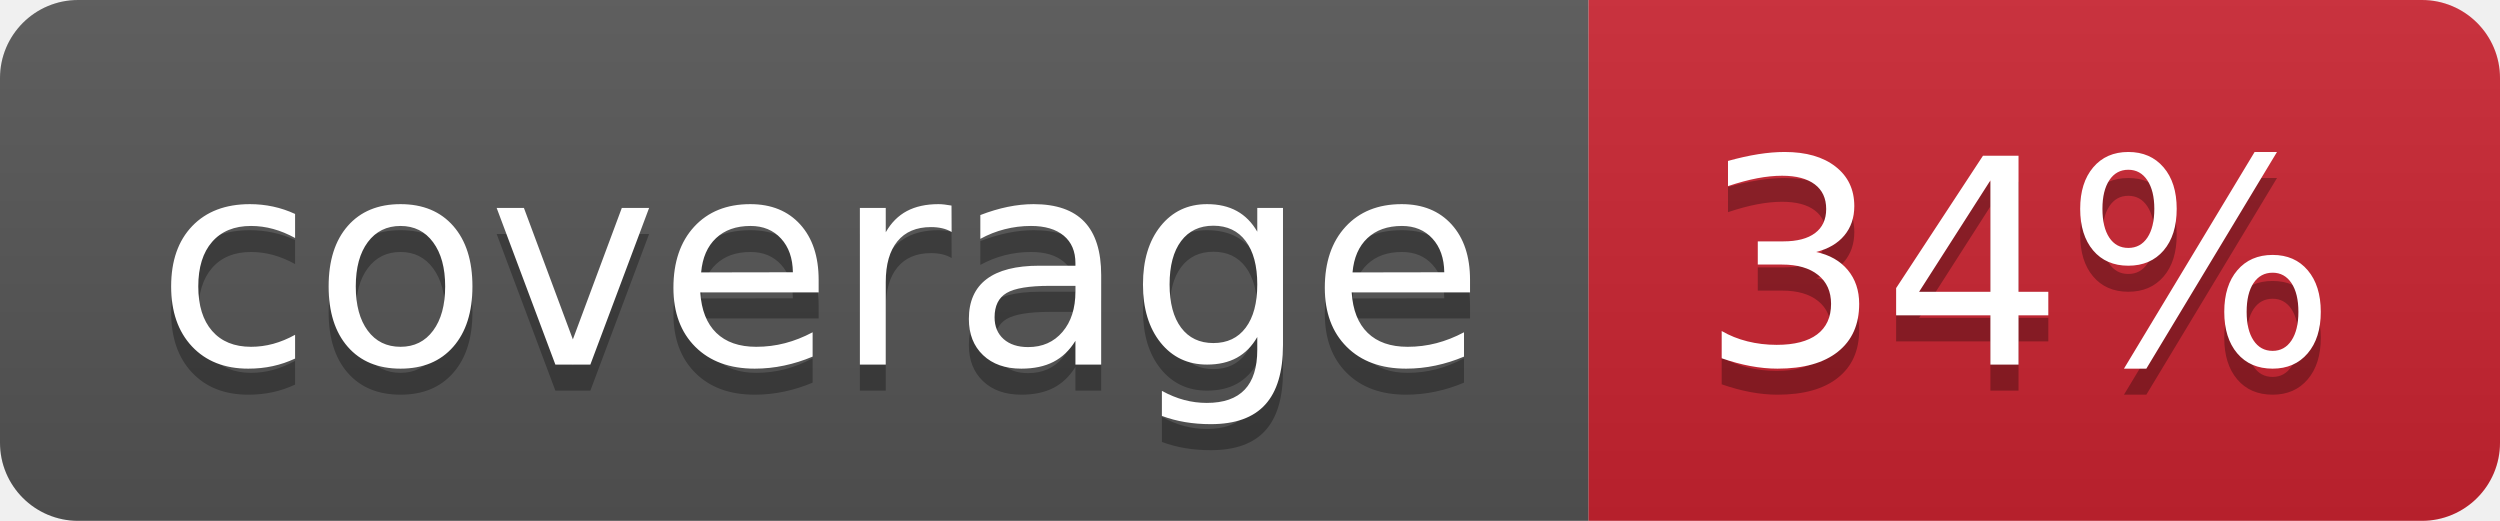
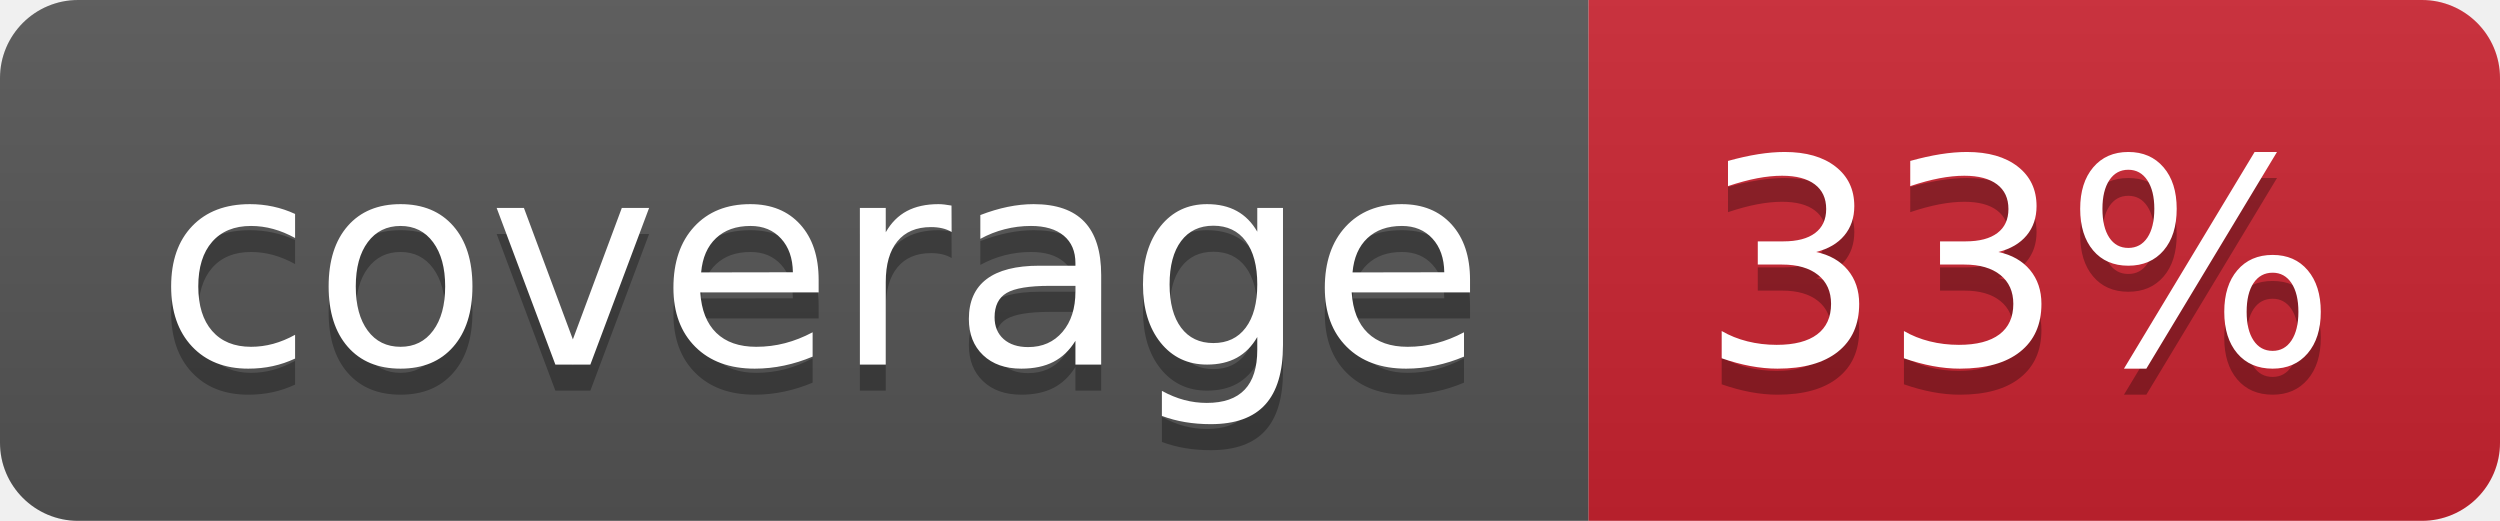
- <svg xmlns="http://www.w3.org/2000/svg" width="96" height="20" role="img" aria-label="coverage: 34%">
+ <svg xmlns="http://www.w3.org/2000/svg" width="96" height="20" role="img" aria-label="coverage: 33%">
  <linearGradient id="s" x2="0" y2="100%">
    <stop offset="0" stop-color="#bbb" stop-opacity=".1" />
    <stop offset="1" stop-opacity=".1" />
  </linearGradient>
  <clipPath id="r">
    <rect width="96" height="20" rx="3" fill="#fff" />
  </clipPath>
  <g clip-path="url(#r)">
    <rect width="61" height="20" fill="#555" />
    <rect x="61" width="35" height="20" fill="#cb2431" />
    <rect width="96" height="20" fill="url(#s)" />
  </g>
  <g fill="#fff" text-anchor="middle" font-family="Verdana,Geneva,DejaVu Sans,sans-serif" text-rendering="geometricPrecision" font-size="110">
    <text aria-hidden="true" x="315" y="150" fill="#010101" fill-opacity=".3" transform="scale(.1)" textLength="510">coverage</text>
    <text x="315" y="140" transform="scale(.1)" fill="#fff" textLength="510">coverage</text>
-     <text aria-hidden="true" x="775" y="150" fill="#010101" fill-opacity=".3" transform="scale(.1)" textLength="250">34%</text>
-     <text x="775" y="140" transform="scale(.1)" fill="#fff" textLength="250">34%</text>
+     <text aria-hidden="true" x="775" y="150" fill="#010101" fill-opacity=".3" transform="scale(.1)" textLength="250">33%</text>
+     <text x="775" y="140" transform="scale(.1)" fill="#fff" textLength="250">33%</text>
  </g>
</svg>
